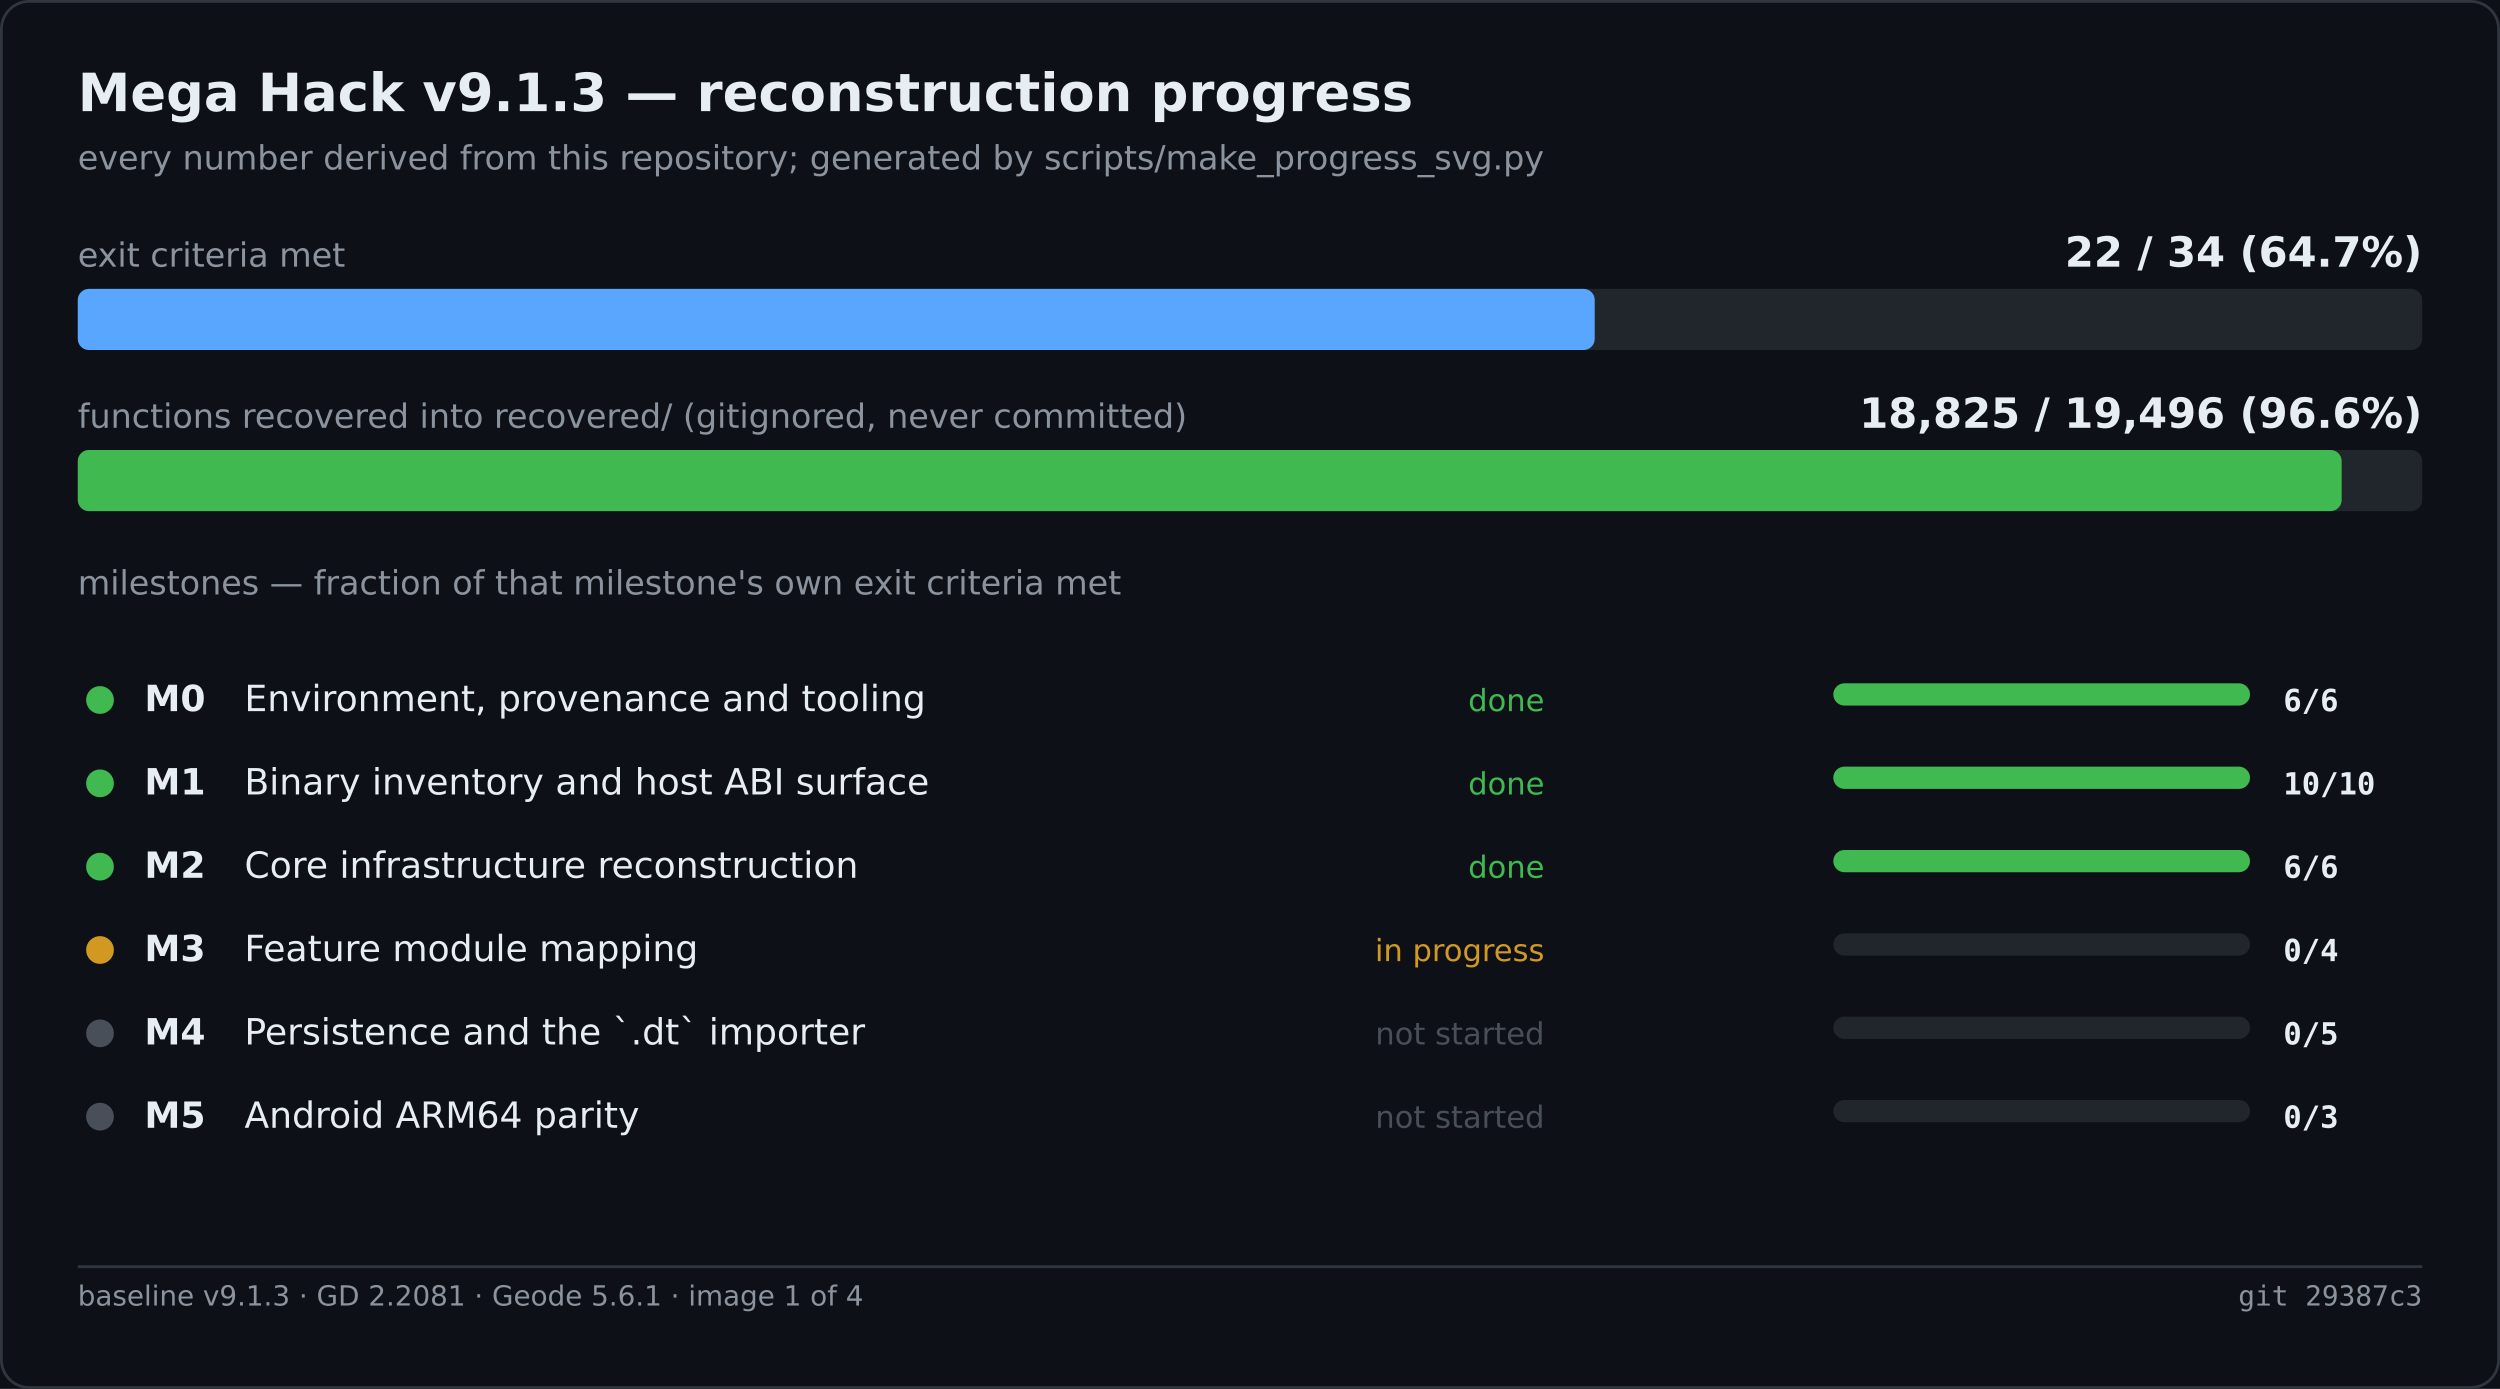
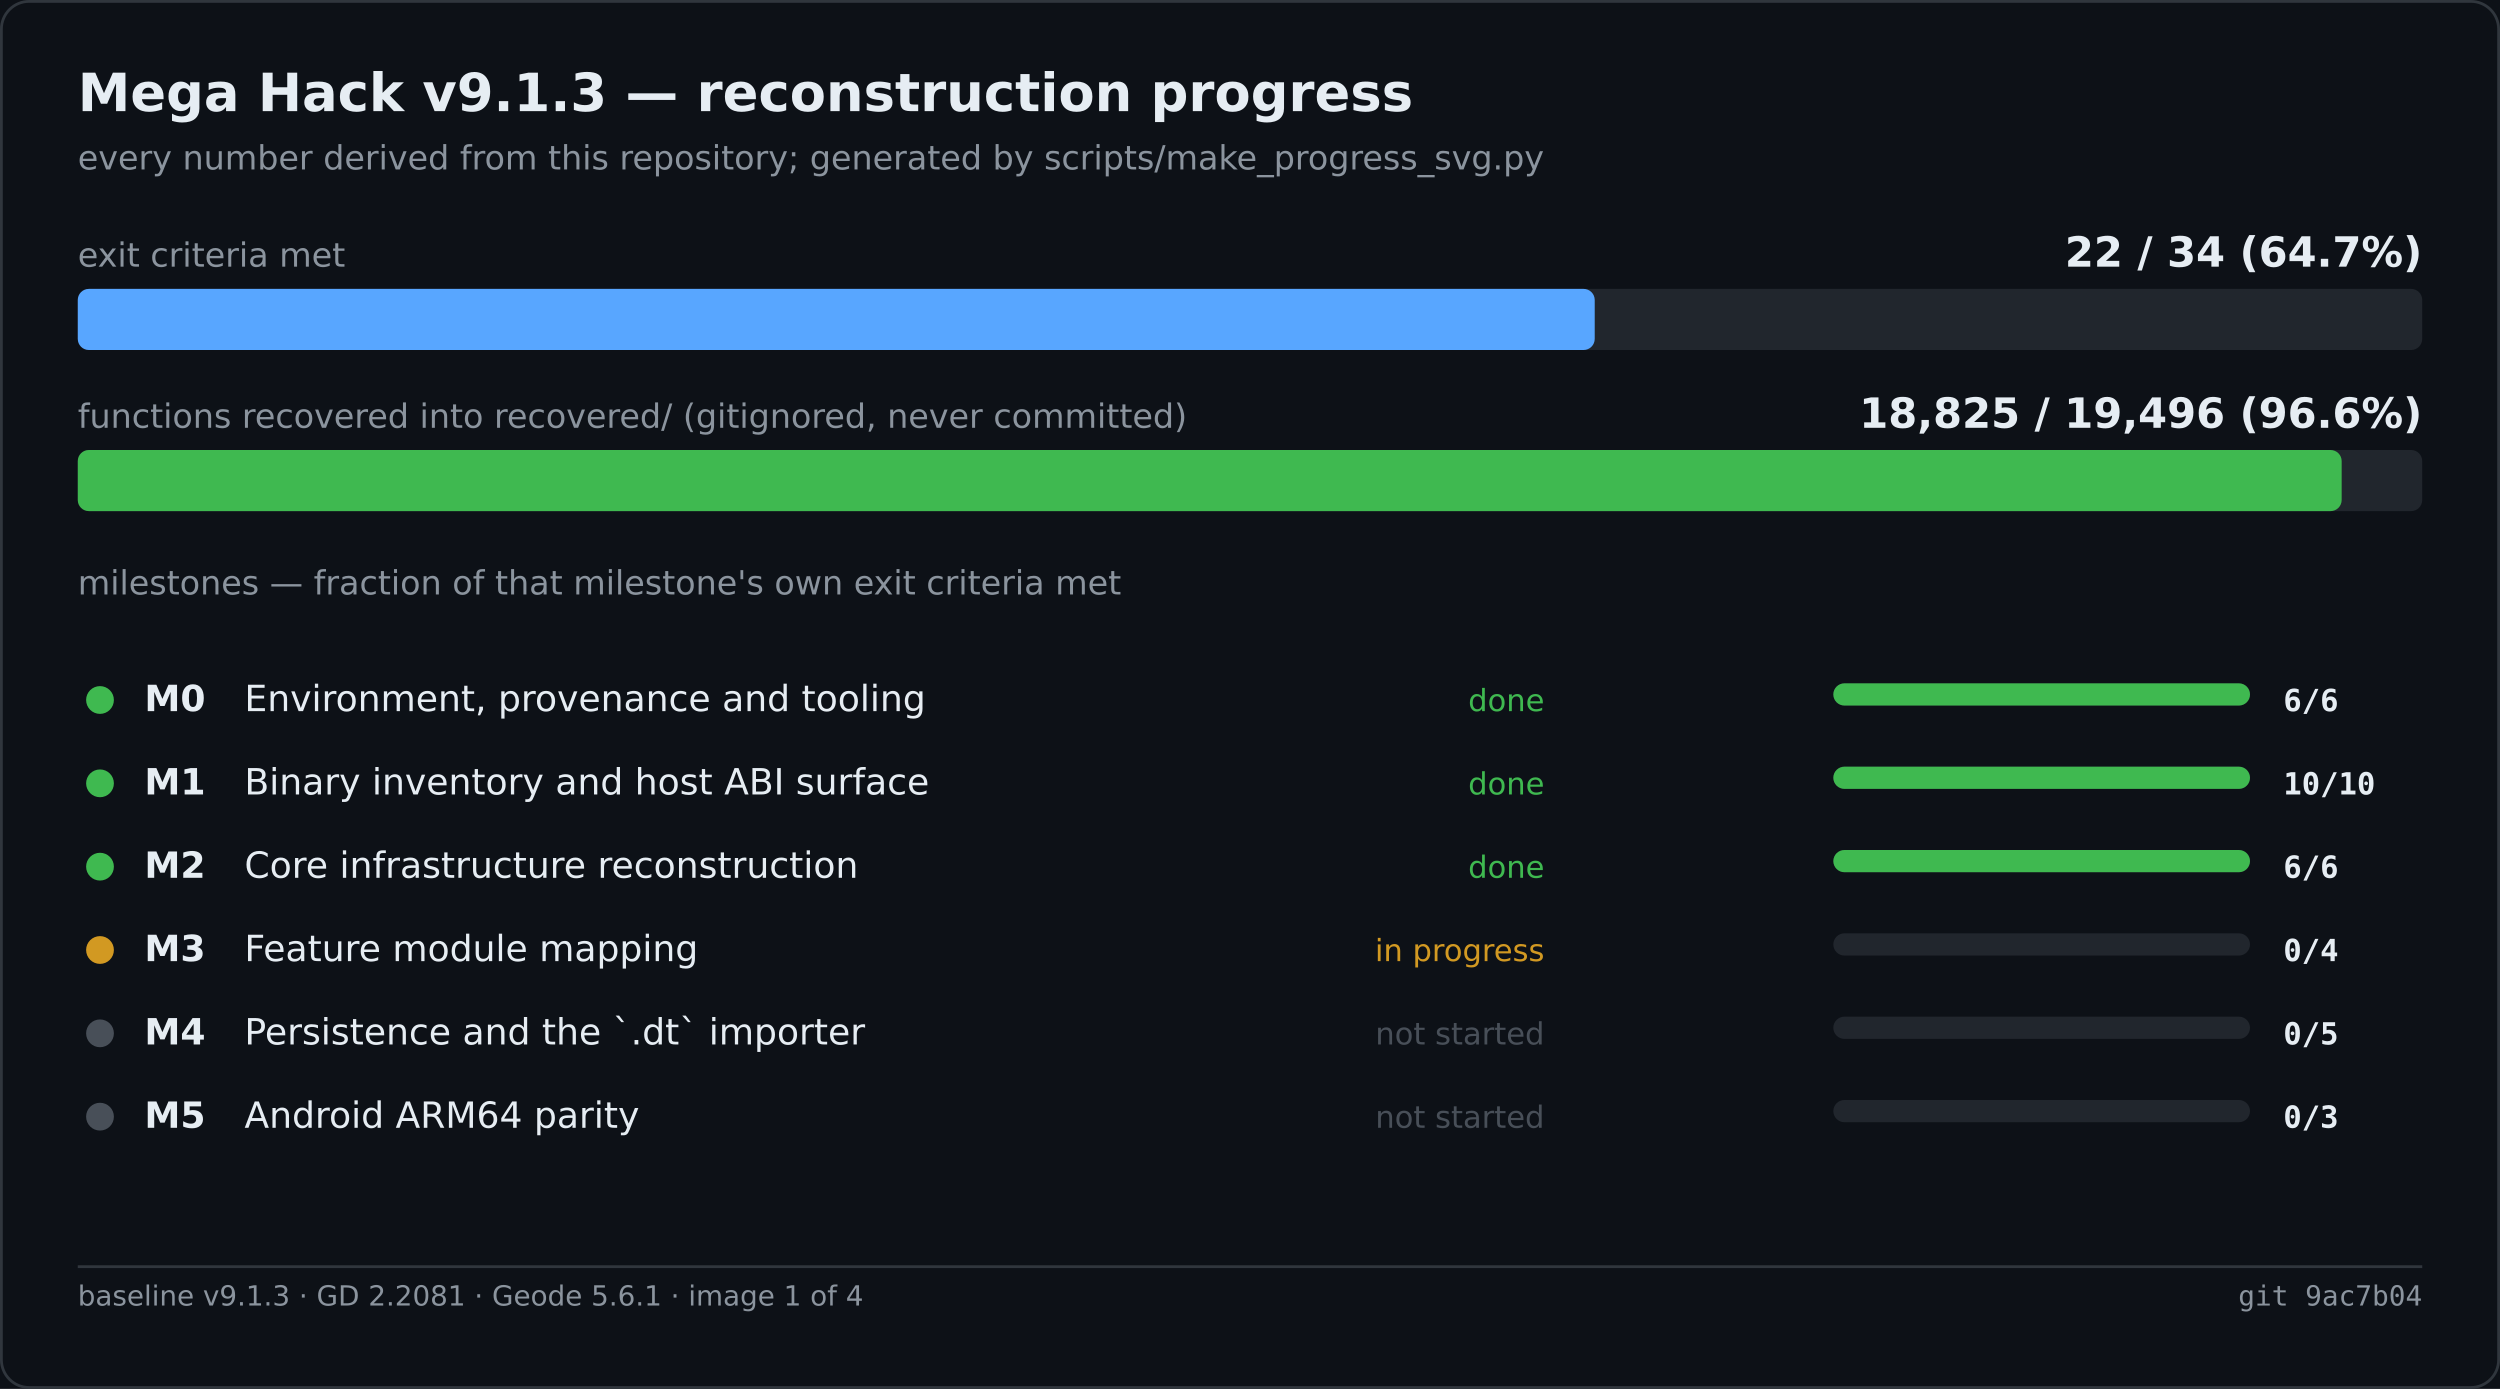
<svg xmlns="http://www.w3.org/2000/svg" width="900" height="500" viewBox="0 0 900 500" role="img" aria-label="Mega Hack v9.1.3 — reconstruction progress">
  <rect width="900" height="500" fill="#0d1117" />
  <rect x="0.5" y="0.5" width="899" height="499" fill="none" stroke="#30363d" rx="10" />
  <text x="28" y="40" font-family="Segoe UI,DejaVu Sans,Helvetica,sans-serif" font-size="19" font-weight="600" fill="#e6edf3">Mega Hack v9.1.3 — reconstruction progress</text>
  <text x="28" y="61" font-family="Segoe UI,DejaVu Sans,Helvetica,sans-serif" font-size="12" fill="#8b949e">every number derived from this repository; generated by scripts/make_progress_svg.py</text>
  <text x="28.0" y="96.0" font-family="Segoe UI,DejaVu Sans,Helvetica,sans-serif" font-size="12" fill="#8b949e">exit criteria met</text>
  <text x="872.0" y="96.0" font-family="Segoe UI,DejaVu Sans,Helvetica,sans-serif" font-size="15" fill="#e6edf3" font-weight="600" text-anchor="end">22 / 34   (64.7%)</text>
  <rect x="28.0" y="104.0" width="844.0" height="22.0" fill="#21262d" rx="4" />
  <rect x="28.0" y="104.0" width="546.1" height="22.0" fill="#58a6ff" rx="4" />
  <text x="28.0" y="154.0" font-family="Segoe UI,DejaVu Sans,Helvetica,sans-serif" font-size="12" fill="#8b949e">functions recovered into recovered/ (gitignored, never committed)</text>
  <text x="872.0" y="154.0" font-family="Segoe UI,DejaVu Sans,Helvetica,sans-serif" font-size="15" fill="#e6edf3" font-weight="600" text-anchor="end">18,825 / 19,496   (96.6%)</text>
  <rect x="28.0" y="162.0" width="844.0" height="22.0" fill="#21262d" rx="4" />
  <rect x="28.0" y="162.0" width="815.0" height="22.0" fill="#3fb950" rx="4" />
  <text x="28.0" y="214.0" font-family="Segoe UI,DejaVu Sans,Helvetica,sans-serif" font-size="12" fill="#8b949e">milestones — fraction of that milestone's own exit criteria met</text>
  <circle cx="36.0" cy="252.0" r="5" fill="#3fb950" />
  <text x="52.0" y="256.0" font-family="Segoe UI,DejaVu Sans,Helvetica,sans-serif" font-size="13" fill="#e6edf3" font-weight="600">M0</text>
  <text x="88.0" y="256.0" font-family="Segoe UI,DejaVu Sans,Helvetica,sans-serif" font-size="13" fill="#e6edf3">Environment, provenance and tooling</text>
  <text x="556.0" y="256.0" font-family="Segoe UI,DejaVu Sans,Helvetica,sans-serif" font-size="11" fill="#3fb950" text-anchor="end">done</text>
  <rect x="660.0" y="246.0" width="150.0" height="8.0" fill="#21262d" rx="4" />
  <rect x="660.0" y="246.0" width="150.0" height="8.0" fill="#3fb950" rx="4" />
  <text x="822.0" y="256.0" font-family="Cascadia Mono,Consolas,DejaVu Sans Mono,monospace" font-size="11" fill="#e6edf3" font-weight="600">6/6</text>
  <circle cx="36.0" cy="282.0" r="5" fill="#3fb950" />
  <text x="52.0" y="286.0" font-family="Segoe UI,DejaVu Sans,Helvetica,sans-serif" font-size="13" fill="#e6edf3" font-weight="600">M1</text>
  <text x="88.0" y="286.0" font-family="Segoe UI,DejaVu Sans,Helvetica,sans-serif" font-size="13" fill="#e6edf3">Binary inventory and host ABI surface</text>
  <text x="556.0" y="286.0" font-family="Segoe UI,DejaVu Sans,Helvetica,sans-serif" font-size="11" fill="#3fb950" text-anchor="end">done</text>
  <rect x="660.0" y="276.0" width="150.0" height="8.0" fill="#21262d" rx="4" />
  <rect x="660.0" y="276.0" width="150.0" height="8.0" fill="#3fb950" rx="4" />
  <text x="822.0" y="286.0" font-family="Cascadia Mono,Consolas,DejaVu Sans Mono,monospace" font-size="11" fill="#e6edf3" font-weight="600">10/10</text>
  <circle cx="36.0" cy="312.0" r="5" fill="#3fb950" />
  <text x="52.0" y="316.0" font-family="Segoe UI,DejaVu Sans,Helvetica,sans-serif" font-size="13" fill="#e6edf3" font-weight="600">M2</text>
  <text x="88.0" y="316.0" font-family="Segoe UI,DejaVu Sans,Helvetica,sans-serif" font-size="13" fill="#e6edf3">Core infrastructure reconstruction</text>
  <text x="556.0" y="316.0" font-family="Segoe UI,DejaVu Sans,Helvetica,sans-serif" font-size="11" fill="#3fb950" text-anchor="end">done</text>
  <rect x="660.0" y="306.0" width="150.0" height="8.0" fill="#21262d" rx="4" />
  <rect x="660.0" y="306.0" width="150.0" height="8.0" fill="#3fb950" rx="4" />
  <text x="822.0" y="316.0" font-family="Cascadia Mono,Consolas,DejaVu Sans Mono,monospace" font-size="11" fill="#e6edf3" font-weight="600">6/6</text>
  <circle cx="36.0" cy="342.0" r="5" fill="#d29922" />
  <text x="52.0" y="346.0" font-family="Segoe UI,DejaVu Sans,Helvetica,sans-serif" font-size="13" fill="#e6edf3" font-weight="600">M3</text>
  <text x="88.0" y="346.0" font-family="Segoe UI,DejaVu Sans,Helvetica,sans-serif" font-size="13" fill="#e6edf3">Feature module mapping</text>
  <text x="556.0" y="346.0" font-family="Segoe UI,DejaVu Sans,Helvetica,sans-serif" font-size="11" fill="#d29922" text-anchor="end">in progress</text>
  <rect x="660.0" y="336.0" width="150.0" height="8.0" fill="#21262d" rx="4" />
  <text x="822.0" y="346.0" font-family="Cascadia Mono,Consolas,DejaVu Sans Mono,monospace" font-size="11" fill="#e6edf3" font-weight="600">0/4</text>
  <circle cx="36.0" cy="372.0" r="5" fill="#484f58" />
  <text x="52.0" y="376.0" font-family="Segoe UI,DejaVu Sans,Helvetica,sans-serif" font-size="13" fill="#e6edf3" font-weight="600">M4</text>
  <text x="88.0" y="376.0" font-family="Segoe UI,DejaVu Sans,Helvetica,sans-serif" font-size="13" fill="#e6edf3">Persistence and the `.dt` importer</text>
  <text x="556.0" y="376.0" font-family="Segoe UI,DejaVu Sans,Helvetica,sans-serif" font-size="11" fill="#484f58" text-anchor="end">not started</text>
  <rect x="660.0" y="366.0" width="150.0" height="8.0" fill="#21262d" rx="4" />
  <text x="822.0" y="376.0" font-family="Cascadia Mono,Consolas,DejaVu Sans Mono,monospace" font-size="11" fill="#e6edf3" font-weight="600">0/5</text>
  <circle cx="36.0" cy="402.0" r="5" fill="#484f58" />
  <text x="52.0" y="406.0" font-family="Segoe UI,DejaVu Sans,Helvetica,sans-serif" font-size="13" fill="#e6edf3" font-weight="600">M5</text>
  <text x="88.0" y="406.0" font-family="Segoe UI,DejaVu Sans,Helvetica,sans-serif" font-size="13" fill="#e6edf3">Android ARM64 parity</text>
  <text x="556.0" y="406.0" font-family="Segoe UI,DejaVu Sans,Helvetica,sans-serif" font-size="11" fill="#484f58" text-anchor="end">not started</text>
  <rect x="660.0" y="396.0" width="150.0" height="8.0" fill="#21262d" rx="4" />
  <text x="822.0" y="406.0" font-family="Cascadia Mono,Consolas,DejaVu Sans Mono,monospace" font-size="11" fill="#e6edf3" font-weight="600">0/3</text>
  <line x1="28.0" y1="456.0" x2="872.0" y2="456.0" stroke="#30363d" stroke-width="1" />
  <text x="28.0" y="470.0" font-family="Segoe UI,DejaVu Sans,Helvetica,sans-serif" font-size="10" fill="#8b949e">baseline v9.1.3 · GD 2.2081 · Geode 5.6.1 · image 1 of 4</text>
-   <text x="872.0" y="470.0" font-family="Cascadia Mono,Consolas,DejaVu Sans Mono,monospace" font-size="10" fill="#8b949e" text-anchor="end">git 29387c3</text>
+   <text x="872.0" y="470.0" font-family="Cascadia Mono,Consolas,DejaVu Sans Mono,monospace" font-size="10" fill="#8b949e" text-anchor="end">git 9ac7b04</text>
</svg>
